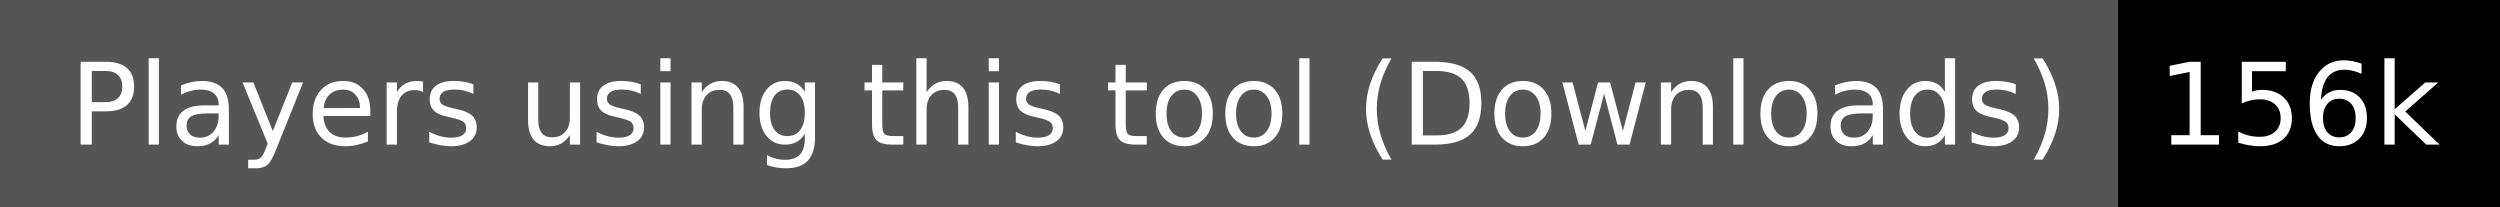
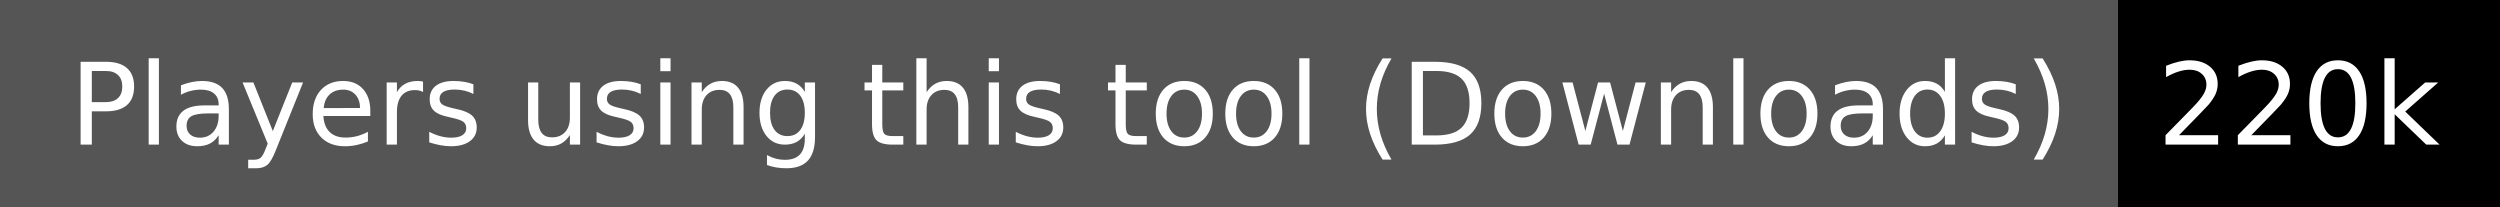
<svg xmlns="http://www.w3.org/2000/svg" width="242" height="20">
  <g shape-rendering="crispEdges">
    <path fill="#555" d="M0 0h205v20H0z" />
    <path fill="#000" d="M205 0h37v20H205z" />
  </g>
  <g fill="#fff" text-anchor="middle" font-family="DejaVu Sans,Verdana,Geneva,sans-serif" font-size="110">
    <text x="1035" y="140" transform="scale(.1)" textLength="1950">Players using this tool (Downloads)</text>
-     <text x="2225" y="140" transform="scale(.1)" textLength="270">156k</text>
+     <text x="2225" y="140" transform="scale(.1)" textLength="270">220k</text>
  </g>
</svg>
